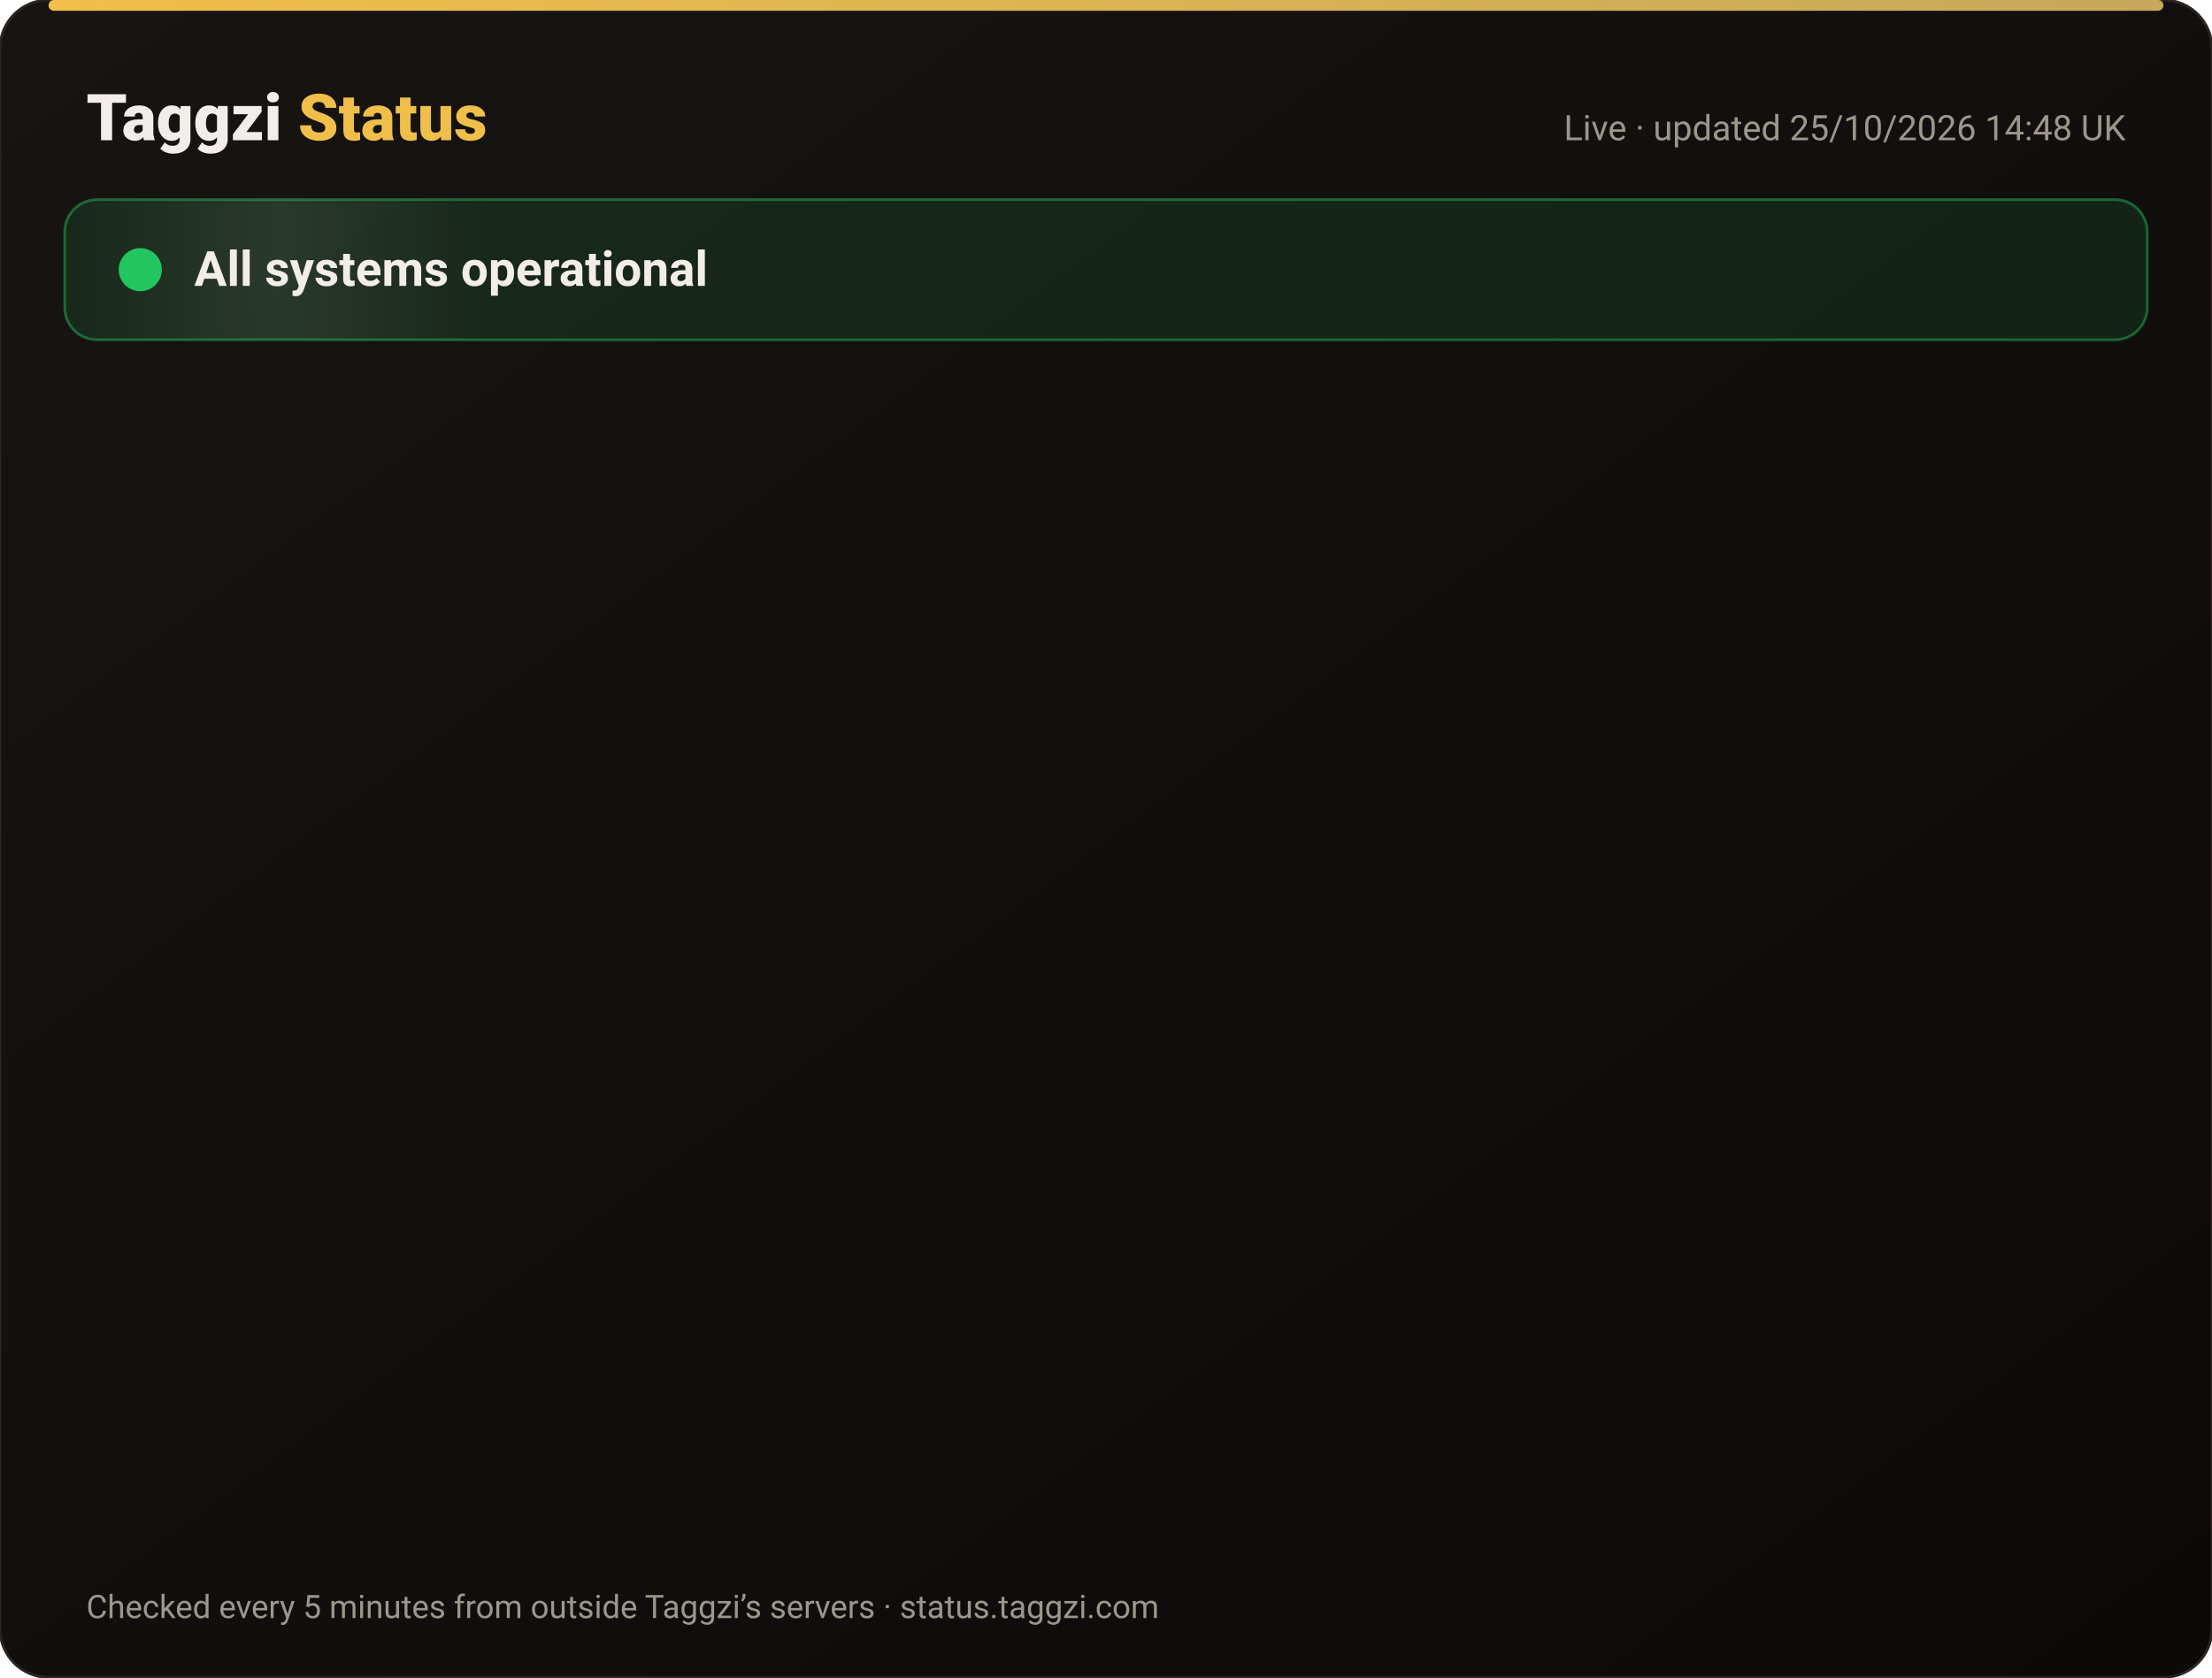
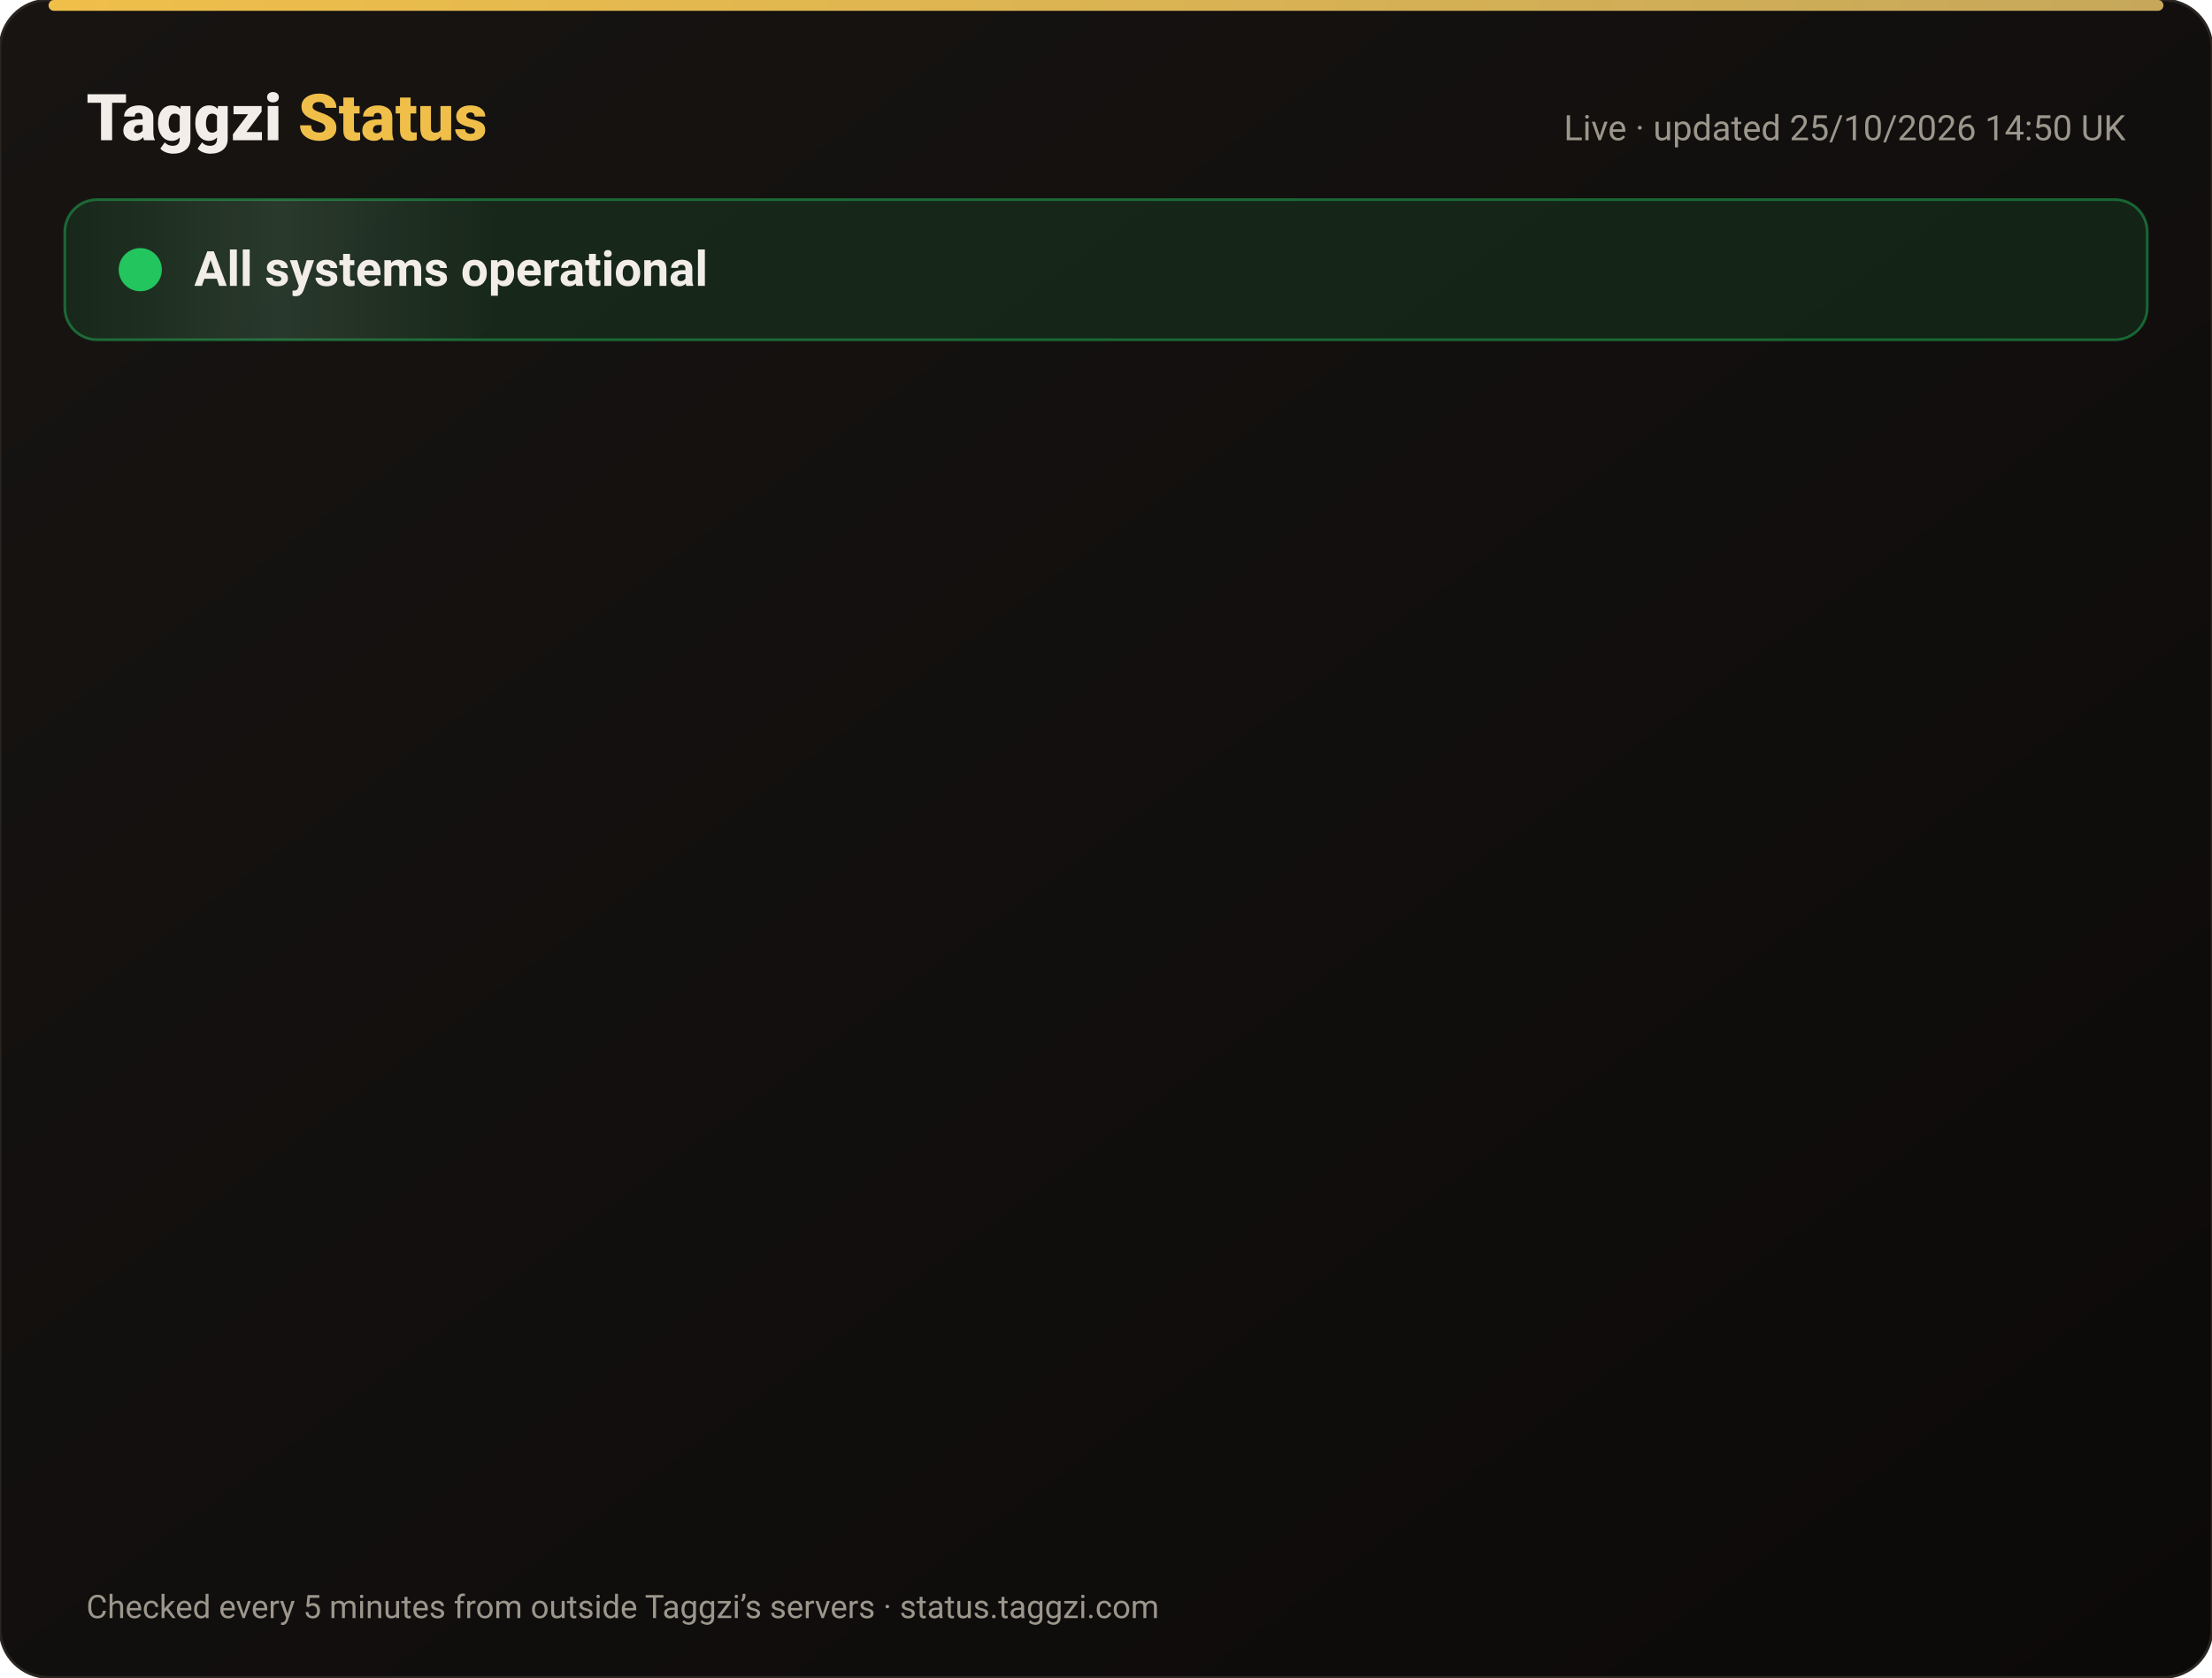
<svg xmlns="http://www.w3.org/2000/svg" width="820" height="622" viewBox="0 0 820 622" font-family="-apple-system,Segoe UI,Roboto,Helvetica,Arial,sans-serif">
  <defs>
    <linearGradient id="bg" x1="0" y1="0" x2="1" y2="1">
      <stop offset="0" stop-color="#171412" />
      <stop offset="1" stop-color="#0C0A09" />
    </linearGradient>
    <linearGradient id="gold" x1="0" x2="1">
      <stop offset="0" stop-color="#F0BF4A" />
      <stop offset="1" stop-color="#c6a85b" />
    </linearGradient>
    <linearGradient id="shine" x1="0" x2="1">
      <stop offset="0" stop-color="#fff" stop-opacity="0" />
      <stop offset=".5" stop-color="#fff" stop-opacity=".08" />
      <stop offset="1" stop-color="#fff" stop-opacity="0" />
    </linearGradient>
  </defs>
  <rect width="820" height="622" rx="18" fill="url(#bg)" stroke="#2a2521" />
  <rect x="18" y="0" width="784" height="4" rx="2" fill="url(#gold)" />
  <text x="32" y="52" font-size="24" font-weight="800" fill="#F2EDE8">Taggzi <tspan fill="#F0BF4A">Status</tspan>
  </text>
-   <text x="788" y="52" font-size="13" fill="#9C968C" text-anchor="end">Live · updated 25/10/2026 14:48 UK</text>
+   <text x="788" y="52" font-size="13" fill="#9C968C" text-anchor="end">Live · updated 25/10/2026 14:50 UK</text>
  <rect x="24" y="74" width="772" height="52" rx="12" fill="#22c55e" fill-opacity=".12" stroke="#22c55e" stroke-opacity=".45" />
  <rect x="24" y="74" width="160" height="52" rx="12" fill="url(#shine)">
    <animate attributeName="x" from="-160" to="820" dur="4s" repeatCount="indefinite" />
  </rect>
  <circle cx="52" cy="100" r="7" fill="#22c55e" />
  <circle cx="52" cy="100" r="7" fill="none" stroke="#22c55e" stroke-width="2">
    <animate attributeName="r" values="7;15;7" dur="2s" repeatCount="indefinite" />
    <animate attributeName="opacity" values=".9;0;.9" dur="2s" repeatCount="indefinite" />
  </circle>
  <text x="72" y="106" font-size="18" font-weight="700" fill="#F2EDE8">All systems operational</text>
  <g opacity="0">
    <animate attributeName="opacity" from="0" to="1" begin="0.00s" dur=".6s" fill="freeze" />
    <line x1="32" y1="188" x2="788" y2="188" stroke="#2a2521" />
    <circle cx="44" cy="166" r="6" fill="#22c55e">
      <animate attributeName="opacity" values="1;.45;1" dur="2.4s" begin="0.00s" repeatCount="indefinite" />
    </circle>
    <text x="62" y="171" font-size="15" font-weight="650" fill="#F2EDE8">Website</text>
    <text x="630" y="171" font-size="13" fill="#9C968C" text-anchor="end">99.97% uptime</text>
    <rect x="648" y="154" width="140" height="24" rx="12" fill="#22c55e" fill-opacity=".14" stroke="#22c55e" stroke-opacity=".5" />
    <text x="718" y="171" font-size="12" font-weight="700" fill="#22c55e" text-anchor="middle">Operational</text>
  </g>
  <g opacity="0">
    <animate attributeName="opacity" from="0" to="1" begin="0.15s" dur=".6s" fill="freeze" />
    <line x1="32" y1="234" x2="788" y2="234" stroke="#2a2521" />
    <circle cx="44" cy="212" r="6" fill="#22c55e">
      <animate attributeName="opacity" values="1;.45;1" dur="2.4s" begin="0.15s" repeatCount="indefinite" />
    </circle>
    <text x="62" y="217" font-size="15" font-weight="650" fill="#F2EDE8">Tag scans</text>
    <text x="630" y="217" font-size="13" fill="#9C968C" text-anchor="end">99.97% uptime</text>
    <rect x="648" y="200" width="140" height="24" rx="12" fill="#22c55e" fill-opacity=".14" stroke="#22c55e" stroke-opacity=".5" />
    <text x="718" y="217" font-size="12" font-weight="700" fill="#22c55e" text-anchor="middle">Operational</text>
  </g>
  <g opacity="0">
    <animate attributeName="opacity" from="0" to="1" begin="0.30s" dur=".6s" fill="freeze" />
    <line x1="32" y1="280" x2="788" y2="280" stroke="#2a2521" />
    <circle cx="44" cy="258" r="6" fill="#22c55e">
      <animate attributeName="opacity" values="1;.45;1" dur="2.4s" begin="0.30s" repeatCount="indefinite" />
    </circle>
    <text x="62" y="263" font-size="15" font-weight="650" fill="#F2EDE8">Manual tag lookup</text>
    <text x="630" y="263" font-size="13" fill="#9C968C" text-anchor="end">99.97% uptime</text>
    <rect x="648" y="246" width="140" height="24" rx="12" fill="#22c55e" fill-opacity=".14" stroke="#22c55e" stroke-opacity=".5" />
    <text x="718" y="263" font-size="12" font-weight="700" fill="#22c55e" text-anchor="middle">Operational</text>
  </g>
  <g opacity="0">
    <animate attributeName="opacity" from="0" to="1" begin="0.45s" dur=".6s" fill="freeze" />
    <line x1="32" y1="326" x2="788" y2="326" stroke="#2a2521" />
    <circle cx="44" cy="304" r="6" fill="#22c55e">
      <animate attributeName="opacity" values="1;.45;1" dur="2.4s" begin="0.45s" repeatCount="indefinite" />
    </circle>
    <text x="62" y="309" font-size="15" font-weight="650" fill="#F2EDE8">App &amp; login</text>
    <text x="630" y="309" font-size="13" fill="#9C968C" text-anchor="end">99.97% uptime</text>
    <rect x="648" y="292" width="140" height="24" rx="12" fill="#22c55e" fill-opacity=".14" stroke="#22c55e" stroke-opacity=".5" />
    <text x="718" y="309" font-size="12" font-weight="700" fill="#22c55e" text-anchor="middle">Operational</text>
  </g>
  <g opacity="0">
    <animate attributeName="opacity" from="0" to="1" begin="0.60s" dur=".6s" fill="freeze" />
    <line x1="32" y1="372" x2="788" y2="372" stroke="#2a2521" />
    <circle cx="44" cy="350" r="6" fill="#22c55e">
      <animate attributeName="opacity" values="1;.45;1" dur="2.4s" begin="0.60s" repeatCount="indefinite" />
    </circle>
    <text x="62" y="355" font-size="15" font-weight="650" fill="#F2EDE8">Community alerts</text>
    <text x="630" y="355" font-size="13" fill="#9C968C" text-anchor="end">99.97% uptime</text>
    <rect x="648" y="338" width="140" height="24" rx="12" fill="#22c55e" fill-opacity=".14" stroke="#22c55e" stroke-opacity=".5" />
    <text x="718" y="355" font-size="12" font-weight="700" fill="#22c55e" text-anchor="middle">Operational</text>
  </g>
  <g opacity="0">
    <animate attributeName="opacity" from="0" to="1" begin="0.75s" dur=".6s" fill="freeze" />
    <line x1="32" y1="418" x2="788" y2="418" stroke="#2a2521" />
    <circle cx="44" cy="396" r="6" fill="#22c55e">
      <animate attributeName="opacity" values="1;.45;1" dur="2.4s" begin="0.75s" repeatCount="indefinite" />
    </circle>
    <text x="62" y="401" font-size="15" font-weight="650" fill="#F2EDE8">Private calling</text>
    <text x="630" y="401" font-size="13" fill="#9C968C" text-anchor="end">99.97% uptime</text>
    <rect x="648" y="384" width="140" height="24" rx="12" fill="#22c55e" fill-opacity=".14" stroke="#22c55e" stroke-opacity=".5" />
    <text x="718" y="401" font-size="12" font-weight="700" fill="#22c55e" text-anchor="middle">Operational</text>
  </g>
  <g opacity="0">
    <animate attributeName="opacity" from="0" to="1" begin="0.90s" dur=".6s" fill="freeze" />
    <line x1="32" y1="464" x2="788" y2="464" stroke="#2a2521" />
    <circle cx="44" cy="442" r="6" fill="#22c55e">
      <animate attributeName="opacity" values="1;.45;1" dur="2.4s" begin="0.90s" repeatCount="indefinite" />
    </circle>
    <text x="62" y="447" font-size="15" font-weight="650" fill="#F2EDE8">Payments</text>
    <text x="630" y="447" font-size="13" fill="#9C968C" text-anchor="end">99.96% uptime</text>
    <rect x="648" y="430" width="140" height="24" rx="12" fill="#22c55e" fill-opacity=".14" stroke="#22c55e" stroke-opacity=".5" />
    <text x="718" y="447" font-size="12" font-weight="700" fill="#22c55e" text-anchor="middle">Operational</text>
  </g>
  <g opacity="0">
    <animate attributeName="opacity" from="0" to="1" begin="1.05s" dur=".6s" fill="freeze" />
    <line x1="32" y1="510" x2="788" y2="510" stroke="#2a2521" />
    <circle cx="44" cy="488" r="6" fill="#22c55e">
      <animate attributeName="opacity" values="1;.45;1" dur="2.4s" begin="1.05s" repeatCount="indefinite" />
    </circle>
    <text x="62" y="493" font-size="15" font-weight="650" fill="#F2EDE8">Email &amp; support</text>
    <text x="630" y="493" font-size="13" fill="#9C968C" text-anchor="end">99.97% uptime</text>
    <rect x="648" y="476" width="140" height="24" rx="12" fill="#22c55e" fill-opacity=".14" stroke="#22c55e" stroke-opacity=".5" />
    <text x="718" y="493" font-size="12" font-weight="700" fill="#22c55e" text-anchor="middle">Operational</text>
  </g>
  <g opacity="0">
    <animate attributeName="opacity" from="0" to="1" begin="1.20s" dur=".6s" fill="freeze" />
    <line x1="32" y1="556" x2="788" y2="556" stroke="#2a2521" />
    <circle cx="44" cy="534" r="6" fill="#22c55e">
      <animate attributeName="opacity" values="1;.45;1" dur="2.4s" begin="1.20s" repeatCount="indefinite" />
    </circle>
    <text x="62" y="539" font-size="15" font-weight="650" fill="#F2EDE8">Secure connection (SSL)</text>
    <text x="630" y="539" font-size="13" fill="#9C968C" text-anchor="end">100.00% uptime</text>
    <rect x="648" y="522" width="140" height="24" rx="12" fill="#22c55e" fill-opacity=".14" stroke="#22c55e" stroke-opacity=".5" />
    <text x="718" y="539" font-size="12" font-weight="700" fill="#22c55e" text-anchor="middle">Operational</text>
  </g>
  <text x="32" y="600" font-size="12" fill="#9C968C">Checked every 5 minutes from outside Taggzi’s servers · status.taggzi.com</text>
</svg>
